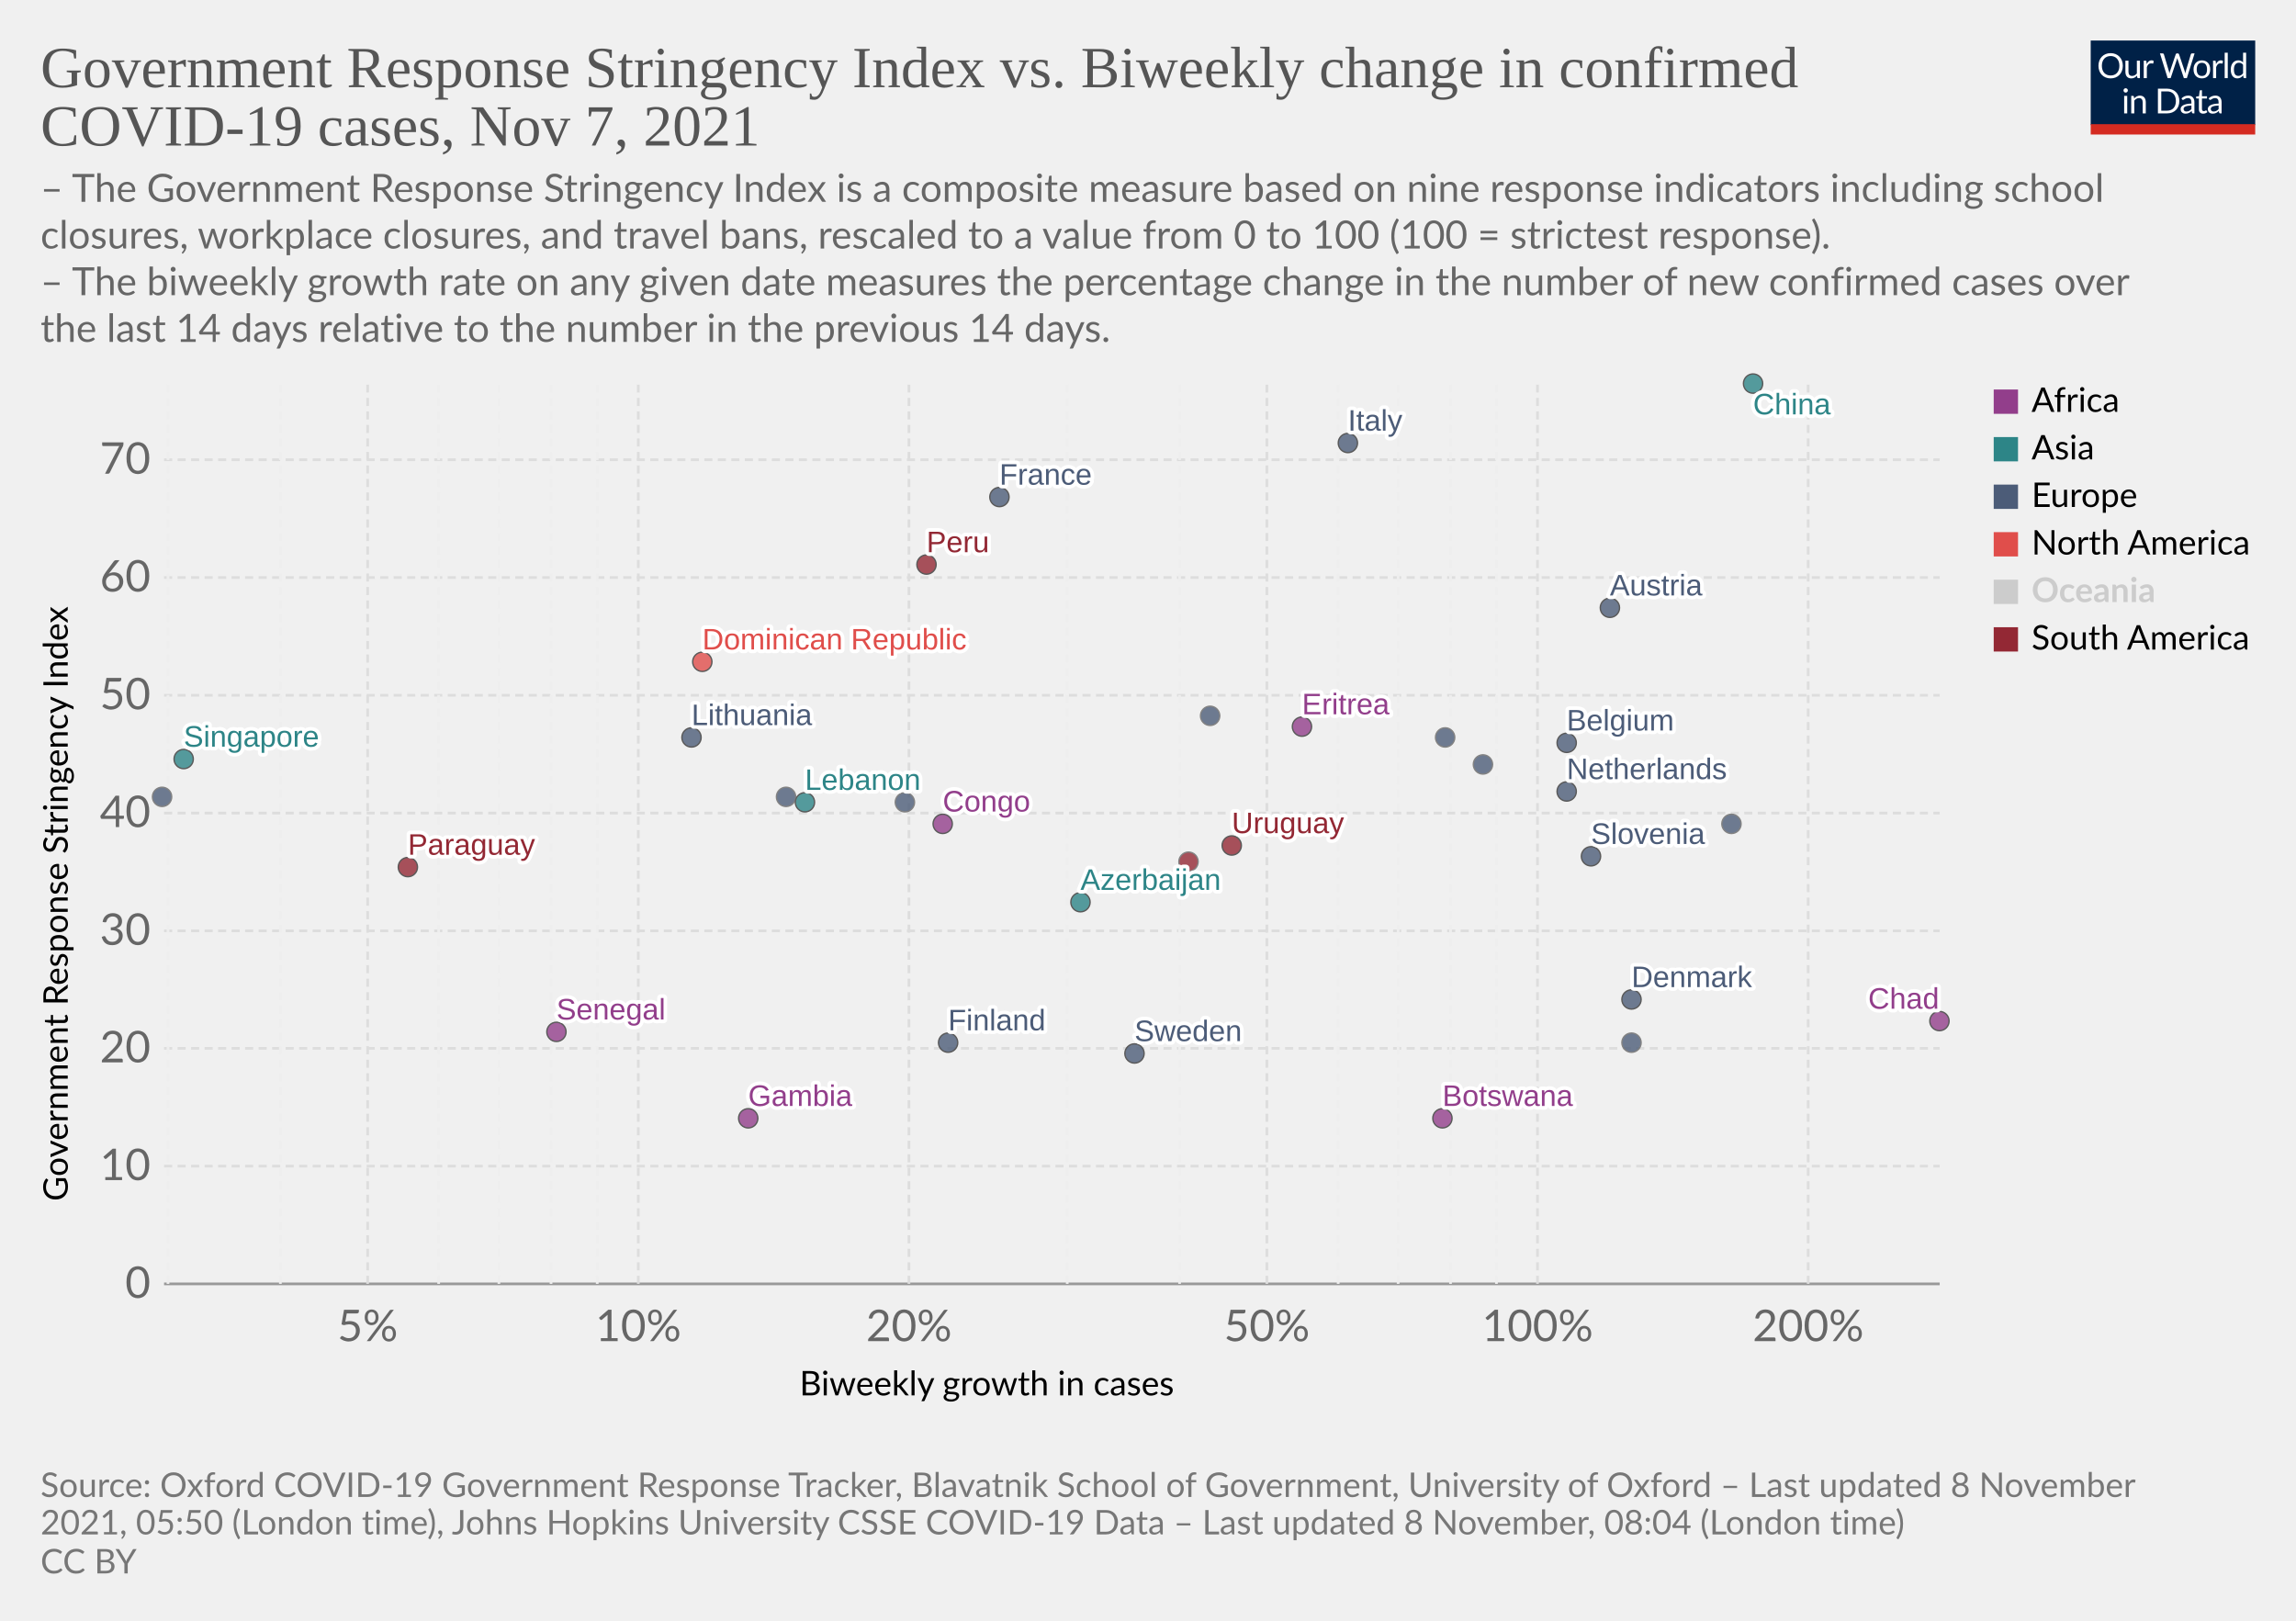
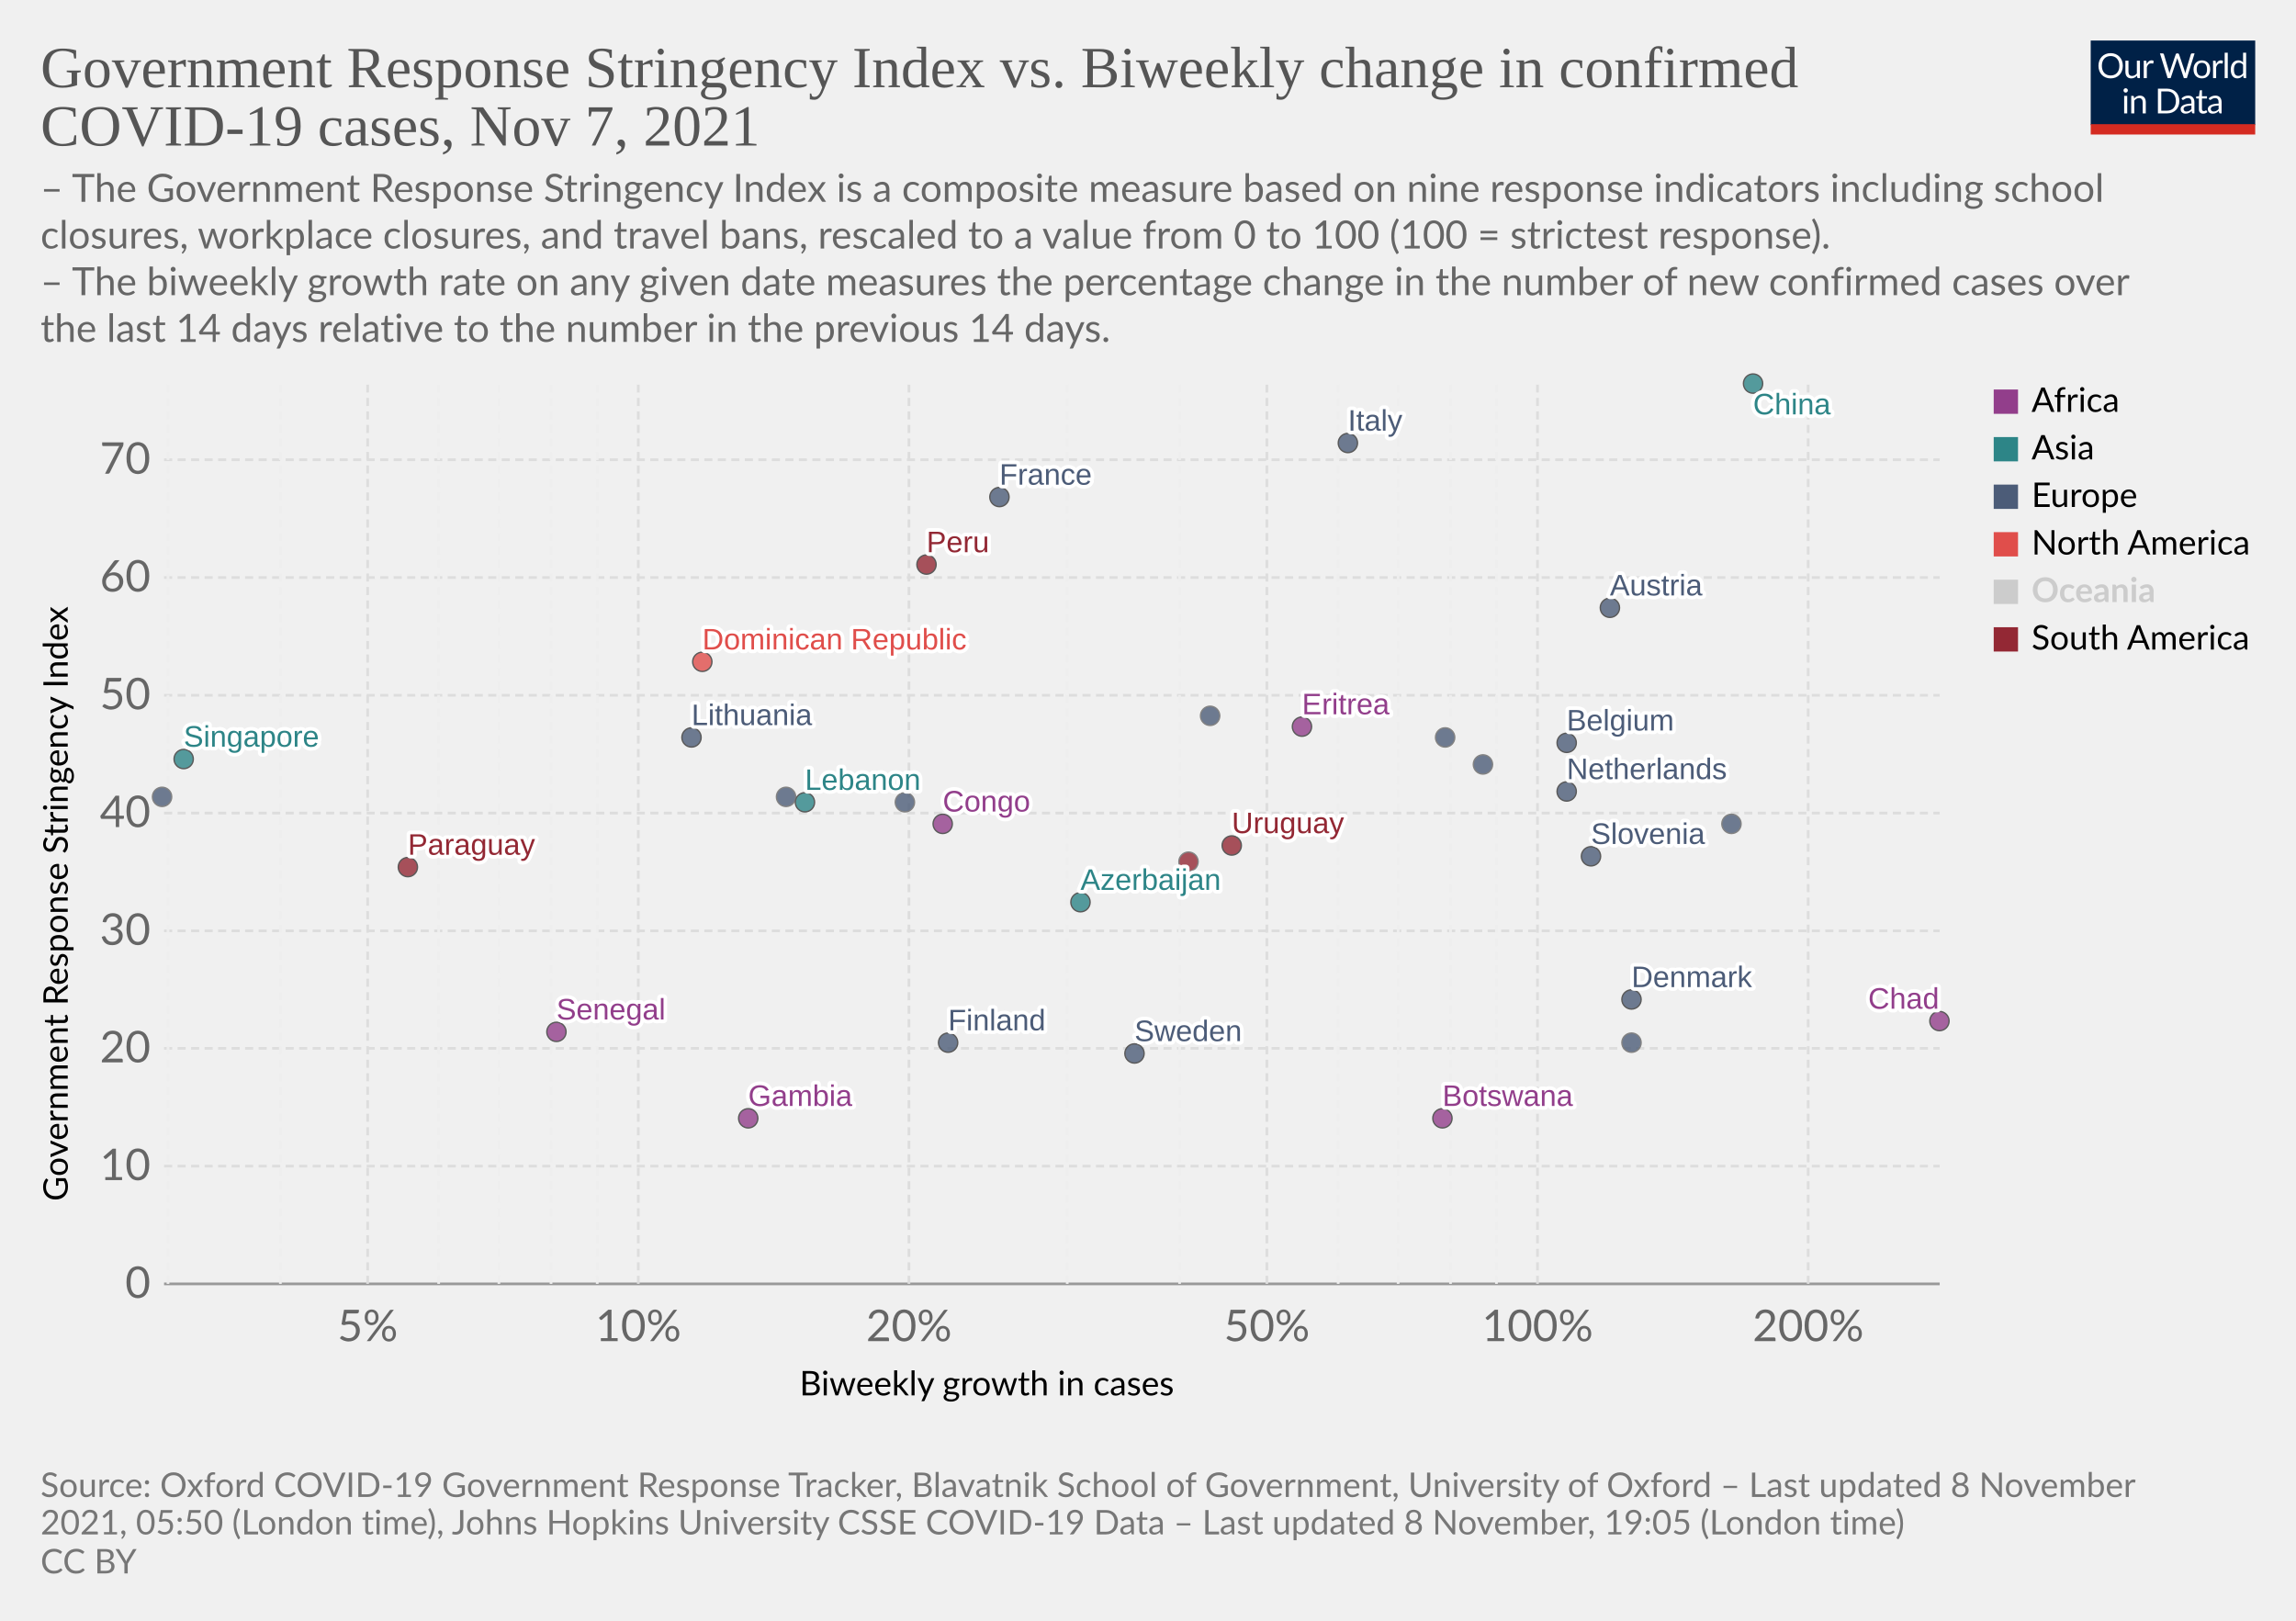
<svg xmlns="http://www.w3.org/2000/svg" version="1.1" style="background-color:#fff;-webkit-font-smoothing:antialiased" width="850" height="600" viewBox="0 0 850 600" font-family="Lato,'Helvetica Neue',Helvetica,Arial,sans-serif" font-size="18" text-rendering="geometricPrecision">
  <g class="HeaderView">
    <g transform="matrix(.29 0 0 .29 774 15)">
      <svg className="owidLog" width="210" height="120" viewBox="0 0 210 120" fill="none">
        <g clip-path="url(#clip0)">
          <path d="M0 0h210v107.89H0V0z" fill="#002147" />
          <path d="M40.98 32.25c0 2.36-.38 4.53-1.12 6.51a14.26 14.26 0 01-8.1 8.4c-1.9.78-4.02 1.17-6.34 1.17a16.6 16.6 0 01-6.33-1.17 14.31 14.31 0 01-8.08-8.4 18.29 18.29 0 01-1.12-6.51c0-2.36.38-4.53 1.12-6.5.75-1.97 1.8-3.67 3.17-5.1a14.32 14.32 0 014.9-3.34c1.92-.8 4.03-1.19 6.34-1.19 2.32 0 4.43.4 6.34 1.19 1.92.8 3.56 1.9 4.93 3.34a14.87 14.87 0 013.17 5.1 18.1 18.1 0 011.12 6.5zm-4.38 0c0-1.94-.26-3.68-.8-5.22a10.91 10.91 0 00-2.24-3.89 9.68 9.68 0 00-3.52-2.46 11.95 11.95 0 00-4.62-.86c-1.68 0-3.21.28-4.6.86a9.88 9.88 0 00-3.54 2.46 10.91 10.91 0 00-2.24 3.9c-.53 1.53-.8 3.27-.8 5.2 0 1.94.27 3.68.8 5.22a11.17 11.17 0 002.24 3.9 10.01 10.01 0 003.55 2.44c1.38.56 2.9.83 4.6.83s3.24-.27 4.61-.83a9.8 9.8 0 003.52-2.44 11.17 11.17 0 002.25-3.9c.53-1.54.8-3.28.8-5.21zm26.22-6.54V48H60.5c-.56 0-.9-.27-1.05-.81l-.31-2.4a12.45 12.45 0 01-3.26 2.6c-1.2.64-2.58.96-4.13.96-1.22 0-2.3-.2-3.24-.6a6.52 6.52 0 01-2.33-1.7 7.37 7.37 0 01-1.43-2.67c-.3-1.04-.46-2.2-.46-3.45V25.7h3.91v14.22c0 1.68.38 2.99 1.15 3.91.77.93 1.96 1.39 3.54 1.39 1.16 0 2.24-.27 3.23-.82a10.42 10.42 0 002.8-2.28V25.7h3.91zm8.61 4.47a9.94 9.94 0 012.6-3.56 5.64 5.64 0 013.76-1.3c.47 0 .92.05 1.34.15.44.1.83.27 1.17.49l-.3 2.92c-.09.37-.3.55-.66.55-.2 0-.5-.04-.9-.13a6.21 6.21 0 00-3.24.18 4.23 4.23 0 00-1.47.92c-.42.4-.81.9-1.17 1.5-.33.58-.64 1.26-.92 2.02V48H67.7V25.71h2.25c.42 0 .72.08.88.25.16.16.27.44.33.83l.26 3.39zm61.16-13.7L122.75 48h-3.82l-7.99-24.05a21.95 21.95 0 01-.42-1.58 38.36 38.36 0 01-.44 1.58L102.05 48h-3.83L88.4 16.47h3.54c.38 0 .7.1.95.29.26.2.43.43.5.73l6.52 21.9.28 1.28.29 1.46.3-1.46.38-1.27 7.41-21.91c.1-.25.26-.48.51-.69.27-.22.58-.33.95-.33h1.23c.38 0 .69.1.92.29a1.77 1.77 0 01.53.73l7.4 21.9a28.4 28.4 0 01.68 2.62 29.52 29.52 0 01.52-2.61l6.54-21.91a1.31 1.31 0 01.48-.7c.27-.21.58-.32.95-.32h3.32zm9.35 8.88c1.63 0 3.1.27 4.4.82a9.43 9.43 0 015.46 5.94c.5 1.4.74 2.98.74 4.73 0 1.76-.25 3.34-.74 4.75a9.43 9.43 0 01-5.46 5.92c-1.3.52-2.77.79-4.4.79-1.64 0-3.12-.27-4.44-.8a9.42 9.42 0 01-3.35-2.3c-.92-1-1.63-2.2-2.13-3.61-.49-1.41-.73-3-.73-4.75s.24-3.33.73-4.73c.5-1.43 1.2-2.64 2.13-3.63a9.4 9.4 0 013.35-2.31c1.32-.55 2.8-.82 4.44-.82zm0 19.89c2.2 0 3.84-.73 4.93-2.2 1.08-1.48 1.63-3.54 1.63-6.18 0-2.66-.55-4.72-1.63-6.2-1.09-1.49-2.73-2.23-4.93-2.23-1.12 0-2.09.2-2.93.57a5.71 5.71 0 00-2.06 1.65 7.5 7.5 0 00-1.24 2.67c-.26 1.04-.4 2.22-.4 3.54 0 2.64.55 4.7 1.64 6.18 1.1 1.47 2.76 2.2 4.99 2.2zm17.97-15.07a9.94 9.94 0 012.6-3.56 5.64 5.64 0 013.76-1.3c.47 0 .91.05 1.34.15.44.1.83.27 1.16.49l-.28 2.92c-.09.37-.31.55-.66.55-.2 0-.5-.04-.9-.13a6.2 6.2 0 00-3.24.18 4.23 4.23 0 00-1.47.92c-.43.4-.82.9-1.17 1.5a13.1 13.1 0 00-.92 2.02V48h-3.94V25.71h2.24c.43 0 .72.08.88.25.17.16.28.44.33.83l.27 3.39zm15.04-14.59V48h-3.92V15.6h3.92zm19.55 15.43a6.22 6.22 0 00-2.38-2.05 6.7 6.7 0 00-2.86-.6c-2.07 0-3.66.75-4.77 2.23-1.12 1.48-1.68 3.6-1.68 6.33 0 1.46.13 2.7.38 3.74a7.29 7.29 0 001.1 2.56 4.35 4.35 0 001.78 1.45c.7.3 1.5.46 2.4.46 1.29 0 2.41-.3 3.36-.88a9.6 9.6 0 002.67-2.49V31.02zm3.91-15.43V48h-2.33c-.56 0-.9-.27-1.06-.81l-.35-2.71a12.13 12.13 0 01-3.25 2.77 8.28 8.28 0 01-4.23 1.06 7.31 7.31 0 01-6.14-2.9c-.73-.96-1.3-2.15-1.69-3.57a18.35 18.35 0 01.07-9.48 11.29 11.29 0 011.89-3.7 8.7 8.7 0 017.06-3.34 7.96 7.96 0 016.12 2.62V15.59h3.91zM46.61 70.71V93H42.7V70.71h3.91zm.84-7c0 .39-.08.75-.24 1.09a2.81 2.81 0 01-1.52 1.47 2.67 2.67 0 01-2.16 0 2.9 2.9 0 01-1.45-1.47 2.67 2.67 0 010-2.16c.15-.35.35-.65.6-.9.25-.27.53-.47.85-.62a2.67 2.67 0 012.16 0c.35.15.65.35.9.62.27.25.47.55.62.9.16.34.24.7.24 1.08zm7.97 10.24c.49-.54 1-1.04 1.54-1.48a9.85 9.85 0 013.66-1.84 8.96 8.96 0 015.43.35c.94.4 1.72.97 2.33 1.71a7.36 7.36 0 011.43 2.67c.32 1.04.49 2.19.49 3.45V93h-3.94V78.81c0-1.69-.4-3-1.17-3.92-.76-.93-1.93-1.4-3.5-1.4a6.6 6.6 0 00-3.25.83c-1 .56-1.92 1.31-2.77 2.27V93h-3.94V70.71h2.35c.56 0 .9.28 1.04.82l.3 2.42zm57.7 3.3c0 2.36-.37 4.5-1.11 6.44a14.3 14.3 0 01-3.17 4.98 14.1 14.1 0 01-4.93 3.2c-1.9.76-4.02 1.13-6.33 1.13H85.8V61.47h11.77c2.31 0 4.42.39 6.33 1.15a13.8 13.8 0 018.1 8.18 17.75 17.75 0 011.12 6.45zm-4.37 0c0-1.94-.26-3.67-.8-5.2a10.94 10.94 0 00-2.23-3.87 9.57 9.57 0 00-3.53-2.42 12.23 12.23 0 00-4.61-.83h-7.5v24.62h7.5c1.7 0 3.24-.28 4.61-.84a9.7 9.7 0 003.53-2.4 10.94 10.94 0 002.24-3.87c.53-1.53.8-3.26.8-5.2zm19.8 5.72c-1.8.06-3.34.2-4.62.44-1.26.22-2.3.51-3.1.88-.8.36-1.37.8-1.74 1.3-.35.5-.53 1.05-.53 1.67 0 .58.1 1.1.3 1.52a3 3 0 00.76 1.05c.34.27.73.46 1.17.6a6.13 6.13 0 001.45.17 7.28 7.28 0 003.5-.81 11.95 11.95 0 002.82-2.2v-4.62zm-12.65-9.11a12.73 12.73 0 013.98-2.66c1.43-.59 3-.88 4.73-.88 1.25 0 2.36.2 3.33.61a6.81 6.81 0 013.94 4.38c.33 1.04.5 2.19.5 3.43V93h-1.74a1.8 1.8 0 01-.88-.18c-.2-.13-.36-.38-.48-.74l-.44-2.12-1.72 1.46a9.48 9.48 0 01-3.74 1.7c-.69.15-1.46.23-2.3.23-.87 0-1.69-.12-2.45-.35a5.34 5.34 0 01-3.34-2.93 6.64 6.64 0 01-.49-2.64c0-.88.25-1.72.73-2.53a6.33 6.33 0 012.35-2.17c1.09-.63 2.5-1.15 4.25-1.54 1.75-.41 3.89-.65 6.42-.7v-1.75c0-1.73-.37-3.03-1.12-3.91-.75-.9-1.84-1.34-3.28-1.34-.97 0-1.78.12-2.44.37-.64.23-1.2.5-1.7.81l-1.23.82c-.33.23-.67.35-1 .35-.27 0-.5-.07-.69-.2a2.1 2.1 0 01-.48-.53l-.7-1.25zm27.67 19.5c-1.76 0-3.12-.5-4.07-1.48-.94-.98-1.41-2.4-1.41-4.25V74h-2.68a.9.9 0 01-.6-.2c-.16-.14-.24-.36-.24-.66v-1.56l3.65-.46.9-6.89a.9.9 0 01.29-.52.88.88 0 01.62-.22H142v7.67h6.44V74H142v13.38c0 .94.22 1.63.68 2.09.45.45 1.04.68 1.76.68a3.21 3.21 0 001.85-.53l.55-.35c.16-.12.3-.18.41-.18.2 0 .4.13.55.38l1.15 1.87a7.45 7.45 0 01-2.44 1.5 8.53 8.53 0 01-2.95.52zm19.68-10.4c-1.8.07-3.34.21-4.62.45-1.26.22-2.3.51-3.1.88-.8.36-1.37.8-1.74 1.3-.35.5-.53 1.05-.53 1.67 0 .58.1 1.1.3 1.52a2.9 2.9 0 00.76 1.05c.34.27.73.46 1.17.6a6.13 6.13 0 001.45.17 7.3 7.3 0 003.5-.81 12.04 12.04 0 002.82-2.2v-4.62zm-12.65-9.1a12.72 12.72 0 013.99-2.66c1.42-.59 3-.88 4.72-.88 1.25 0 2.36.2 3.33.61a6.81 6.81 0 013.94 4.38c.33 1.04.5 2.19.5 3.43V93h-1.74a1.8 1.8 0 01-.88-.18c-.2-.13-.36-.38-.48-.74l-.44-2.12-1.72 1.46a9.48 9.48 0 01-3.74 1.7c-.69.15-1.46.23-2.3.23-.87 0-1.69-.12-2.45-.35a5.33 5.33 0 01-3.34-2.93 6.62 6.62 0 01-.49-2.64c0-.88.25-1.72.73-2.53a6.33 6.33 0 012.35-2.17c1.09-.63 2.5-1.15 4.25-1.54a31.2 31.2 0 016.42-.7v-1.75c0-1.73-.37-3.03-1.12-3.91-.75-.9-1.84-1.34-3.28-1.34-.97 0-1.78.12-2.44.37-.64.23-1.2.5-1.7.81l-1.22.82c-.34.23-.68.35-1.02.35-.26 0-.49-.07-.68-.2a1.88 1.88 0 01-.48-.53l-.7-1.25zM40.98 32.25c0 2.36-.38 4.53-1.12 6.51a14.26 14.26 0 01-8.1 8.4c-1.9.78-4.02 1.17-6.34 1.17a16.6 16.6 0 01-6.33-1.17 14.31 14.31 0 01-8.08-8.4 18.29 18.29 0 01-1.12-6.51c0-2.36.38-4.53 1.12-6.5.75-1.97 1.8-3.67 3.17-5.1a14.32 14.32 0 014.9-3.34c1.92-.8 4.03-1.19 6.34-1.19 2.32 0 4.43.4 6.34 1.19 1.92.8 3.56 1.9 4.93 3.34a14.87 14.87 0 013.17 5.1 18.1 18.1 0 011.12 6.5zm-4.38 0c0-1.94-.26-3.68-.8-5.22a10.91 10.91 0 00-2.24-3.89 9.68 9.68 0 00-3.52-2.46 11.95 11.95 0 00-4.62-.86c-1.68 0-3.21.28-4.6.86a9.88 9.88 0 00-3.54 2.46 10.91 10.91 0 00-2.24 3.9c-.53 1.53-.8 3.27-.8 5.2 0 1.94.27 3.68.8 5.22a11.17 11.17 0 002.24 3.9 10.01 10.01 0 003.55 2.44c1.38.56 2.9.83 4.6.83s3.24-.27 4.61-.83a9.8 9.8 0 003.52-2.44 11.17 11.17 0 002.25-3.9c.53-1.54.8-3.28.8-5.21zm26.22-6.54V48H60.5c-.56 0-.9-.27-1.05-.81l-.31-2.4a12.45 12.45 0 01-3.26 2.6c-1.2.64-2.58.96-4.13.96-1.22 0-2.3-.2-3.24-.6a6.52 6.52 0 01-2.33-1.7 7.37 7.37 0 01-1.43-2.67c-.3-1.04-.46-2.2-.46-3.45V25.7h3.91v14.22c0 1.68.38 2.99 1.15 3.91.77.93 1.96 1.39 3.54 1.39 1.16 0 2.24-.27 3.23-.82a10.42 10.42 0 002.8-2.28V25.7h3.91zm8.61 4.47a9.94 9.94 0 012.6-3.56 5.64 5.64 0 013.76-1.3c.47 0 .92.05 1.34.15.44.1.83.27 1.17.49l-.3 2.92c-.09.37-.3.55-.66.55-.2 0-.5-.04-.9-.13a6.21 6.21 0 00-3.24.18 4.23 4.23 0 00-1.47.92c-.42.4-.81.9-1.17 1.5-.33.58-.64 1.26-.92 2.02V48H67.7V25.71h2.25c.42 0 .72.08.88.25.16.16.27.44.33.83l.26 3.39zm61.16-13.7L122.75 48h-3.82l-7.99-24.05a21.95 21.95 0 01-.42-1.58 38.36 38.36 0 01-.44 1.58L102.05 48h-3.83L88.4 16.47h3.54c.38 0 .7.1.95.29.26.2.43.43.5.73l6.52 21.9.28 1.28.29 1.46.3-1.46.38-1.27 7.41-21.91c.1-.25.26-.48.51-.69.27-.22.58-.33.95-.33h1.23c.38 0 .69.1.92.29a1.77 1.77 0 01.53.73l7.4 21.9a28.4 28.4 0 01.68 2.62 29.52 29.52 0 01.52-2.61l6.54-21.91a1.31 1.31 0 01.48-.7c.27-.21.58-.32.95-.32h3.32zm9.35 8.88c1.63 0 3.1.27 4.4.82a9.43 9.43 0 015.46 5.94c.5 1.4.74 2.98.74 4.73 0 1.76-.25 3.34-.74 4.75a9.43 9.43 0 01-5.46 5.92c-1.3.52-2.77.79-4.4.79-1.64 0-3.12-.27-4.44-.8a9.42 9.42 0 01-3.35-2.3c-.92-1-1.63-2.2-2.13-3.61-.49-1.41-.73-3-.73-4.75s.24-3.33.73-4.73c.5-1.43 1.2-2.64 2.13-3.63a9.4 9.4 0 013.35-2.31c1.32-.55 2.8-.82 4.44-.82zm0 19.89c2.2 0 3.84-.73 4.93-2.2 1.08-1.48 1.63-3.54 1.63-6.18 0-2.66-.55-4.72-1.63-6.2-1.09-1.49-2.73-2.23-4.93-2.23-1.12 0-2.09.2-2.93.57a5.71 5.71 0 00-2.06 1.65 7.5 7.5 0 00-1.24 2.67c-.26 1.04-.4 2.22-.4 3.54 0 2.64.55 4.7 1.64 6.18 1.1 1.47 2.76 2.2 4.99 2.2zm17.97-15.07a9.94 9.94 0 012.6-3.56 5.64 5.64 0 013.76-1.3c.47 0 .91.05 1.34.15.44.1.83.27 1.16.49l-.28 2.92c-.09.37-.31.55-.66.55-.2 0-.5-.04-.9-.13a6.2 6.2 0 00-3.24.18 4.23 4.23 0 00-1.47.92c-.43.4-.82.9-1.17 1.5a13.1 13.1 0 00-.92 2.02V48h-3.94V25.71h2.24c.43 0 .72.08.88.25.17.16.28.44.33.83l.27 3.39zm15.04-14.59V48h-3.92V15.6h3.92zm19.55 15.43a6.22 6.22 0 00-2.38-2.05 6.7 6.7 0 00-2.86-.6c-2.07 0-3.66.75-4.77 2.23-1.12 1.48-1.68 3.6-1.68 6.33 0 1.46.13 2.7.38 3.74a7.29 7.29 0 001.1 2.56 4.35 4.35 0 001.78 1.45c.7.3 1.5.46 2.4.46 1.29 0 2.41-.3 3.36-.88a9.6 9.6 0 002.67-2.49V31.02zm3.91-15.43V48h-2.33c-.56 0-.9-.27-1.06-.81l-.35-2.71a12.13 12.13 0 01-3.25 2.77 8.28 8.28 0 01-4.23 1.06 7.31 7.31 0 01-6.14-2.9c-.73-.96-1.3-2.15-1.69-3.57a18.35 18.35 0 01.07-9.48 11.29 11.29 0 011.89-3.7 8.7 8.7 0 017.06-3.34 7.96 7.96 0 016.12 2.62V15.59h3.91zM46.61 70.71V93H42.7V70.71h3.91zm.84-7c0 .39-.08.75-.24 1.09a2.81 2.81 0 01-1.52 1.47 2.67 2.67 0 01-2.16 0 2.9 2.9 0 01-1.45-1.47 2.67 2.67 0 010-2.16c.15-.35.35-.65.6-.9.25-.27.53-.47.85-.62a2.67 2.67 0 012.16 0c.35.15.65.35.9.62.27.25.47.55.62.9.16.34.24.7.24 1.08zm7.97 10.24c.49-.54 1-1.04 1.54-1.48a9.85 9.85 0 013.66-1.84 8.96 8.96 0 015.43.35c.94.4 1.72.97 2.33 1.71a7.36 7.36 0 011.43 2.67c.32 1.04.49 2.19.49 3.45V93h-3.94V78.81c0-1.69-.4-3-1.17-3.92-.76-.93-1.93-1.4-3.5-1.4a6.6 6.6 0 00-3.25.83c-1 .56-1.92 1.31-2.77 2.27V93h-3.94V70.71h2.35c.56 0 .9.28 1.04.82l.3 2.42zm57.7 3.3c0 2.36-.37 4.5-1.11 6.44a14.3 14.3 0 01-3.17 4.98 14.1 14.1 0 01-4.93 3.2c-1.9.76-4.02 1.13-6.33 1.13H85.8V61.47h11.77c2.31 0 4.42.39 6.33 1.15a13.8 13.8 0 018.1 8.18 17.75 17.75 0 011.12 6.45zm-4.37 0c0-1.94-.26-3.67-.8-5.2a10.94 10.94 0 00-2.23-3.87 9.57 9.57 0 00-3.53-2.42 12.23 12.23 0 00-4.61-.83h-7.5v24.62h7.5c1.7 0 3.24-.28 4.61-.84a9.7 9.7 0 003.53-2.4 10.94 10.94 0 002.24-3.87c.53-1.53.8-3.26.8-5.2zm19.8 5.72c-1.8.06-3.34.2-4.62.44-1.26.22-2.3.51-3.1.88-.8.36-1.37.8-1.74 1.3-.35.5-.53 1.05-.53 1.67 0 .58.1 1.1.3 1.52a3 3 0 00.76 1.05c.34.27.73.46 1.17.6a6.13 6.13 0 001.45.17 7.28 7.28 0 003.5-.81 11.95 11.95 0 002.82-2.2v-4.62zm-12.65-9.11a12.73 12.73 0 013.98-2.66c1.43-.59 3-.88 4.73-.88 1.25 0 2.36.2 3.33.61a6.81 6.81 0 013.94 4.38c.33 1.04.5 2.19.5 3.43V93h-1.74a1.8 1.8 0 01-.88-.18c-.2-.13-.36-.38-.48-.74l-.44-2.12-1.72 1.46a9.48 9.48 0 01-3.74 1.7c-.69.15-1.46.23-2.3.23-.87 0-1.69-.12-2.45-.35a5.34 5.34 0 01-3.34-2.93 6.64 6.64 0 01-.49-2.64c0-.88.25-1.72.73-2.53a6.33 6.33 0 012.35-2.17c1.09-.63 2.5-1.15 4.25-1.54 1.75-.41 3.89-.65 6.42-.7v-1.75c0-1.73-.37-3.03-1.12-3.91-.75-.9-1.84-1.34-3.28-1.34-.97 0-1.78.12-2.44.37-.64.23-1.2.5-1.7.81l-1.23.82c-.33.23-.67.35-1 .35-.27 0-.5-.07-.69-.2a2.1 2.1 0 01-.48-.53l-.7-1.25zm27.67 19.5c-1.76 0-3.12-.5-4.07-1.48-.94-.98-1.41-2.4-1.41-4.25V74h-2.68a.9.9 0 01-.6-.2c-.16-.14-.24-.36-.24-.66v-1.56l3.65-.46.9-6.89a.9.9 0 01.29-.52.88.88 0 01.62-.22H142v7.67h6.44V74H142v13.38c0 .94.22 1.63.68 2.09.45.45 1.04.68 1.76.68a3.21 3.21 0 001.85-.53l.55-.35c.16-.12.3-.18.41-.18.2 0 .4.13.55.38l1.15 1.87a7.45 7.45 0 01-2.44 1.5 8.53 8.53 0 01-2.95.52zm19.68-10.4c-1.8.07-3.34.21-4.62.45-1.26.22-2.3.51-3.1.88-.8.36-1.37.8-1.74 1.3-.35.5-.53 1.05-.53 1.67 0 .58.1 1.1.3 1.52a2.9 2.9 0 00.76 1.05c.34.27.73.46 1.17.6a6.13 6.13 0 001.45.17 7.3 7.3 0 003.5-.81 12.04 12.04 0 002.82-2.2v-4.62zm-12.65-9.1a12.72 12.72 0 013.99-2.66c1.42-.59 3-.88 4.72-.88 1.25 0 2.36.2 3.33.61a6.81 6.81 0 013.94 4.38c.33 1.04.5 2.19.5 3.43V93h-1.74a1.8 1.8 0 01-.88-.18c-.2-.13-.36-.38-.48-.74l-.44-2.12-1.72 1.46a9.48 9.48 0 01-3.74 1.7c-.69.15-1.46.23-2.3.23-.87 0-1.69-.12-2.45-.35a5.33 5.33 0 01-3.34-2.93 6.62 6.62 0 01-.49-2.64c0-.88.25-1.72.73-2.53a6.33 6.33 0 012.35-2.17c1.09-.63 2.5-1.15 4.25-1.54a31.2 31.2 0 016.42-.7v-1.75c0-1.73-.37-3.03-1.12-3.91-.75-.9-1.84-1.34-3.28-1.34-.97 0-1.78.12-2.44.37-.64.23-1.2.5-1.7.81l-1.22.82c-.34.23-.68.35-1.02.35-.26 0-.49-.07-.68-.2a1.88 1.88 0 01-.48-.53l-.7-1.25zM40.98 32.25c0 2.36-.38 4.53-1.12 6.51a14.26 14.26 0 01-8.1 8.4c-1.9.78-4.02 1.17-6.34 1.17a16.6 16.6 0 01-6.33-1.17 14.31 14.31 0 01-8.08-8.4 18.29 18.29 0 01-1.12-6.51c0-2.36.38-4.53 1.12-6.5.75-1.97 1.8-3.67 3.17-5.1a14.32 14.32 0 014.9-3.34c1.92-.8 4.03-1.19 6.34-1.19 2.32 0 4.43.4 6.34 1.19 1.92.8 3.56 1.9 4.93 3.34a14.87 14.87 0 013.17 5.1 18.1 18.1 0 011.12 6.5zm-4.38 0c0-1.94-.26-3.68-.8-5.22a10.91 10.91 0 00-2.24-3.89 9.68 9.68 0 00-3.52-2.46 11.95 11.95 0 00-4.62-.86c-1.68 0-3.21.28-4.6.86a9.88 9.88 0 00-3.54 2.46 10.91 10.91 0 00-2.24 3.9c-.53 1.53-.8 3.27-.8 5.2 0 1.94.27 3.68.8 5.22a11.17 11.17 0 002.24 3.9 10.01 10.01 0 003.55 2.44c1.38.56 2.9.83 4.6.83s3.24-.27 4.61-.83a9.8 9.8 0 003.52-2.44 11.17 11.17 0 002.25-3.9c.53-1.54.8-3.28.8-5.21zm26.22-6.54V48H60.5c-.56 0-.9-.27-1.05-.81l-.31-2.4a12.45 12.45 0 01-3.26 2.6c-1.2.64-2.58.96-4.13.96-1.22 0-2.3-.2-3.24-.6a6.52 6.52 0 01-2.33-1.7 7.37 7.37 0 01-1.43-2.67c-.3-1.04-.46-2.2-.46-3.45V25.7h3.91v14.22c0 1.68.38 2.99 1.15 3.91.77.93 1.96 1.39 3.54 1.39 1.16 0 2.24-.27 3.23-.82a10.42 10.42 0 002.8-2.28V25.7h3.91zm8.61 4.47a9.94 9.94 0 012.6-3.56 5.64 5.64 0 013.76-1.3c.47 0 .92.05 1.34.15.44.1.83.27 1.17.49l-.3 2.92c-.09.37-.3.55-.66.55-.2 0-.5-.04-.9-.13a6.21 6.21 0 00-3.24.18 4.23 4.23 0 00-1.47.92c-.42.4-.81.9-1.17 1.5-.33.58-.64 1.26-.92 2.02V48H67.7V25.71h2.25c.42 0 .72.08.88.25.16.16.27.44.33.83l.26 3.39zm61.16-13.7L122.75 48h-3.82l-7.99-24.05a21.95 21.95 0 01-.42-1.58 38.36 38.36 0 01-.44 1.58L102.05 48h-3.83L88.4 16.47h3.54c.38 0 .7.1.95.29.26.2.43.43.5.73l6.52 21.9.28 1.28.29 1.46.3-1.46.38-1.27 7.41-21.91c.1-.25.26-.48.51-.69.27-.22.58-.33.95-.33h1.23c.38 0 .69.1.92.29a1.77 1.77 0 01.53.73l7.4 21.9a28.4 28.4 0 01.68 2.62 29.52 29.52 0 01.52-2.61l6.54-21.91a1.31 1.31 0 01.48-.7c.27-.21.58-.32.95-.32h3.32zm9.35 8.88c1.63 0 3.1.27 4.4.82a9.43 9.43 0 015.46 5.94c.5 1.4.74 2.98.74 4.73 0 1.76-.25 3.34-.74 4.75a9.43 9.43 0 01-5.46 5.92c-1.3.52-2.77.79-4.4.79-1.64 0-3.12-.27-4.44-.8a9.42 9.42 0 01-3.35-2.3c-.92-1-1.63-2.2-2.13-3.61-.49-1.41-.73-3-.73-4.75s.24-3.33.73-4.73c.5-1.43 1.2-2.64 2.13-3.63a9.4 9.4 0 013.35-2.31c1.32-.55 2.8-.82 4.44-.82zm0 19.89c2.2 0 3.84-.73 4.93-2.2 1.08-1.48 1.63-3.54 1.63-6.18 0-2.66-.55-4.72-1.63-6.2-1.09-1.49-2.73-2.23-4.93-2.23-1.12 0-2.09.2-2.93.57a5.71 5.71 0 00-2.06 1.65 7.5 7.5 0 00-1.24 2.67c-.26 1.04-.4 2.22-.4 3.54 0 2.64.55 4.7 1.64 6.18 1.1 1.47 2.76 2.2 4.99 2.2zm17.97-15.07a9.94 9.94 0 012.6-3.56 5.64 5.64 0 013.76-1.3c.47 0 .91.05 1.34.15.44.1.83.27 1.16.49l-.28 2.92c-.09.37-.31.55-.66.55-.2 0-.5-.04-.9-.13a6.2 6.2 0 00-3.24.18 4.23 4.23 0 00-1.47.92c-.43.4-.82.9-1.17 1.5a13.1 13.1 0 00-.92 2.02V48h-3.94V25.71h2.24c.43 0 .72.08.88.25.17.16.28.44.33.83l.27 3.39zm15.04-14.59V48h-3.92V15.6h3.92zm19.55 15.43a6.22 6.22 0 00-2.38-2.05 6.7 6.7 0 00-2.86-.6c-2.07 0-3.66.75-4.77 2.23-1.12 1.48-1.68 3.6-1.68 6.33 0 1.46.13 2.7.38 3.74a7.29 7.29 0 001.1 2.56 4.35 4.35 0 001.78 1.45c.7.3 1.5.46 2.4.46 1.29 0 2.41-.3 3.36-.88a9.6 9.6 0 002.67-2.49V31.02zm3.91-15.43V48h-2.33c-.56 0-.9-.27-1.06-.81l-.35-2.71a12.13 12.13 0 01-3.25 2.77 8.28 8.28 0 01-4.23 1.06 7.31 7.31 0 01-6.14-2.9c-.73-.96-1.3-2.15-1.69-3.57a18.35 18.35 0 01.07-9.48 11.29 11.29 0 011.89-3.7 8.7 8.7 0 017.06-3.34 7.96 7.96 0 016.12 2.62V15.59h3.91zM46.61 70.71V93H42.7V70.71h3.91zm.84-7c0 .39-.08.75-.24 1.09a2.81 2.81 0 01-1.52 1.47 2.67 2.67 0 01-2.16 0 2.9 2.9 0 01-1.45-1.47 2.67 2.67 0 010-2.16c.15-.35.35-.65.6-.9.25-.27.53-.47.85-.62a2.67 2.67 0 012.16 0c.35.15.65.35.9.62.27.25.47.55.62.9.16.34.24.7.24 1.08zm7.97 10.24c.49-.54 1-1.04 1.54-1.48a9.85 9.85 0 013.66-1.84 8.96 8.96 0 015.43.35c.94.4 1.72.97 2.33 1.71a7.36 7.36 0 011.43 2.67c.32 1.04.49 2.19.49 3.45V93h-3.94V78.81c0-1.69-.4-3-1.17-3.92-.76-.93-1.93-1.4-3.5-1.4a6.6 6.6 0 00-3.25.83c-1 .56-1.92 1.31-2.77 2.27V93h-3.94V70.71h2.35c.56 0 .9.28 1.04.82l.3 2.42zm57.7 3.3c0 2.36-.37 4.5-1.11 6.44a14.3 14.3 0 01-3.17 4.98 14.1 14.1 0 01-4.93 3.2c-1.9.76-4.02 1.13-6.33 1.13H85.8V61.47h11.77c2.31 0 4.42.39 6.33 1.15a13.8 13.8 0 018.1 8.18 17.75 17.75 0 011.12 6.45zm-4.37 0c0-1.94-.26-3.67-.8-5.2a10.94 10.94 0 00-2.23-3.87 9.57 9.57 0 00-3.53-2.42 12.23 12.23 0 00-4.61-.83h-7.5v24.62h7.5c1.7 0 3.24-.28 4.61-.84a9.7 9.7 0 003.53-2.4 10.94 10.94 0 002.24-3.87c.53-1.53.8-3.26.8-5.2zm19.8 5.72c-1.8.06-3.34.2-4.62.44-1.26.22-2.3.51-3.1.88-.8.36-1.37.8-1.74 1.3-.35.5-.53 1.05-.53 1.67 0 .58.1 1.1.3 1.52a3 3 0 00.76 1.05c.34.27.73.46 1.17.6a6.13 6.13 0 001.45.17 7.28 7.28 0 003.5-.81 11.95 11.95 0 002.82-2.2v-4.62zm-12.65-9.11a12.73 12.73 0 013.98-2.66c1.43-.59 3-.88 4.73-.88 1.25 0 2.36.2 3.33.61a6.81 6.81 0 013.94 4.38c.33 1.04.5 2.19.5 3.43V93h-1.74a1.8 1.8 0 01-.88-.18c-.2-.13-.36-.38-.48-.74l-.44-2.12-1.72 1.46a9.48 9.48 0 01-3.74 1.7c-.69.15-1.46.23-2.3.23-.87 0-1.69-.12-2.45-.35a5.34 5.34 0 01-3.34-2.93 6.64 6.64 0 01-.49-2.64c0-.88.25-1.72.73-2.53a6.33 6.33 0 012.35-2.17c1.09-.63 2.5-1.15 4.25-1.54 1.75-.41 3.89-.65 6.42-.7v-1.75c0-1.73-.37-3.03-1.12-3.91-.75-.9-1.84-1.34-3.28-1.34-.97 0-1.78.12-2.44.37-.64.23-1.2.5-1.7.81l-1.23.82c-.33.23-.67.35-1 .35-.27 0-.5-.07-.69-.2a2.1 2.1 0 01-.48-.53l-.7-1.25zm27.67 19.5c-1.76 0-3.12-.5-4.07-1.48-.94-.98-1.41-2.4-1.41-4.25V74h-2.68a.9.9 0 01-.6-.2c-.16-.14-.24-.36-.24-.66v-1.56l3.65-.46.9-6.89a.9.9 0 01.29-.52.88.88 0 01.62-.22H142v7.67h6.44V74H142v13.38c0 .94.22 1.63.68 2.09.45.45 1.04.68 1.76.68a3.21 3.21 0 001.85-.53l.55-.35c.16-.12.3-.18.41-.18.2 0 .4.13.55.38l1.15 1.87a7.45 7.45 0 01-2.44 1.5 8.53 8.53 0 01-2.95.52zm19.68-10.4c-1.8.07-3.34.21-4.62.45-1.26.22-2.3.51-3.1.88-.8.36-1.37.8-1.74 1.3-.35.5-.53 1.05-.53 1.67 0 .58.1 1.1.3 1.52a2.9 2.9 0 00.76 1.05c.34.27.73.46 1.17.6a6.13 6.13 0 001.45.17 7.3 7.3 0 003.5-.81 12.04 12.04 0 002.82-2.2v-4.62zm-12.65-9.1a12.72 12.72 0 013.99-2.66c1.42-.59 3-.88 4.72-.88 1.25 0 2.36.2 3.33.61a6.81 6.81 0 013.94 4.38c.33 1.04.5 2.19.5 3.43V93h-1.74a1.8 1.8 0 01-.88-.18c-.2-.13-.36-.38-.48-.74l-.44-2.12-1.72 1.46a9.48 9.48 0 01-3.74 1.7c-.69.15-1.46.23-2.3.23-.87 0-1.69-.12-2.45-.35a5.33 5.33 0 01-3.34-2.93 6.62 6.62 0 01-.49-2.64c0-.88.25-1.72.73-2.53a6.33 6.33 0 012.35-2.17c1.09-.63 2.5-1.15 4.25-1.54a31.2 31.2 0 016.42-.7v-1.75c0-1.73-.37-3.03-1.12-3.91-.75-.9-1.84-1.34-3.28-1.34-.97 0-1.78.12-2.44.37-.64.23-1.2.5-1.7.81l-1.22.82c-.34.23-.68.35-1.02.35-.26 0-.49-.07-.68-.2a1.88 1.88 0 01-.48-.53l-.7-1.25z" fill="#fff" />
          <path fill="#D42B21" d="M0 106.79h210V120H0z" />
        </g>
        <defs>
          <clipPath id="clip0">
            <path fill="#fff" d="M0 0h210v120H0z" />
          </clipPath>
        </defs>
      </svg>
    </g>
    <a href="https://ourworldindata.org/grapher/government-response-stringency-index-vs-biweekly-change-in-confirmed-covid-19-cases" target="_blank" rel="noopener" font-family="&quot;Playfair Display&quot;,Georgia,&quot;Times New Roman&quot;,serif">
      <text font-size="21.6" x="15" y="32.3" fill="#555">
        <tspan x="15" y="32.28">Government Response Stringency Index vs. Biweekly change in confirmed</tspan>
        <tspan x="15" y="53.88">COVID-19 cases, Nov 7, 2021</tspan>
      </text>
    </a>
    <text font-size="14.4" x="15" y="74.7" fill="#666">
      <tspan x="15" y="74.72">– The Government Response Stringency Index is a composite measure based on nine response indicators including school</tspan>
      <tspan x="15" y="92">closures, workplace closures, and travel bans, rescaled to a value from 0 to 100 (100 = strictest response).</tspan>
      <tspan x="15" y="109.28"> – The biweekly growth rate on any given date measures the percentage change in the number of new confirmed cases over</tspan>
      <tspan x="15" y="126.56">the last 14 days relative to the number in the previous 14 days.</tspan>
    </text>
  </g>
  <g class="ScatterPlot">
    <g class="DualAxisView">
      <g class="HorizontalAxis">
        <text font-size="12.6" x="296" y="516.6">
          <tspan x="295.99" y="516.58">Biweekly growth in cases</tspan>
        </text>
        <text x="236.3" y="496.5" fill="#666" text-anchor="middle" font-size="16.2">10%</text>
        <text x="569.2" y="496.5" fill="#666" text-anchor="middle" font-size="16.2">100%</text>
        <text x="136.1" y="496.5" fill="#666" text-anchor="middle" font-size="16.2">5%</text>
        <text x="336.5" y="496.5" fill="#666" text-anchor="middle" font-size="16.2">20%</text>
        <text x="469" y="496.5" fill="#666" text-anchor="middle" font-size="16.2">50%</text>
        <text x="669.4" y="496.5" fill="#666" text-anchor="middle" font-size="16.2">200%</text>
      </g>
      <g class="VerticalAxis">
        <text font-size="12.6" x="-444.7" y="25.1" transform="rotate(-90)">
          <tspan x="-444.65" y="25.08">Government Response Stringency Index</tspan>
        </text>
        <text x="55.74" y="475.3" dy=".32em" text-anchor="end" fill="#666" font-size="16.2">0</text>
        <text x="55.74" y="431.7" dy=".32em" text-anchor="end" fill="#666" font-size="16.2">10</text>
        <text x="55.74" y="388.1" dy=".32em" text-anchor="end" fill="#666" font-size="16.2">20</text>
        <text x="55.74" y="344.6" dy=".32em" text-anchor="end" fill="#666" font-size="16.2">30</text>
        <text x="55.74" y="301" dy=".32em" text-anchor="end" fill="#666" font-size="16.2">40</text>
        <text x="55.74" y="257.4" dy=".32em" text-anchor="end" fill="#666" font-size="16.2">50</text>
        <text x="55.74" y="213.8" dy=".32em" text-anchor="end" fill="#666" font-size="16.2">60</text>
        <text x="55.74" y="170.2" dy=".32em" text-anchor="end" fill="#666" font-size="16.2">70</text>
      </g>
      <g class="AxisGridLines horizontalLines">
        <path stroke="#999" d="M60.74 475.3h657.35" />
        <path stroke="#ddd" stroke-dasharray="3,2" d="M60.74 431.7h657.35M60.74 388.1h657.35M60.74 344.6h657.35M60.74 301h657.35M60.74 257.4h657.35M60.74 213.8h657.35M60.74 170.2h657.35" />
      </g>
      <g class="AxisGridLines verticalLines" stroke-dasharray="3,2">
        <path stroke="#eee" d="M62.2 475.3V142.4M103.8 475.3V142.4" />
        <path stroke="#ddd" d="M136.1 475.3V142.4" />
        <path stroke="#eee" d="M162.4 475.3V142.4M184.7 475.3V142.4M204 475.3V142.4M221.1 475.3V142.4" />
        <path stroke="#ddd" d="M236.3 475.3V142.4M336.5 475.3V142.4" />
        <path stroke="#eee" d="M395.1 475.3V142.4M436.7 475.3V142.4" />
        <path stroke="#ddd" d="M469 475.3V142.4" />
        <path stroke="#eee" d="M495.4 475.3V142.4M517.6 475.3V142.4M537 475.3V142.4M554 475.3V142.4" />
        <path stroke="#ddd" d="M569.2 475.3V142.4M669.4 475.3V142.4" />
      </g>
    </g>
    <g class="PointsWithLabels clickable" clip-path="url(#a)" font-family="Arial, sans-serif">
      <path fill="rgba(255,255,255,0)" d="M60.74 142.4h657.35v332.9H60.74z" />
      <defs>
        <clipPath id="a">
          <path d="M50.74 132.4h677.35v352.9H50.74z" />
        </clipPath>
      </defs>
      <g class="key-Austria">
        <circle cx="596" cy="225" r="3.57" fill="#4C5C78" opacity=".8" stroke="#333" stroke-width=".5" />
      </g>
      <g class="key-Azerbaijan">
        <circle cx="400" cy="334" r="3.57" fill="#2D8587" opacity=".8" stroke="#333" stroke-width=".5" />
      </g>
      <g class="key-Belgium">
        <circle cx="580" cy="275" r="3.57" fill="#4C5C78" opacity=".8" stroke="#333" stroke-width=".5" />
      </g>
      <g class="key-Botswana">
        <circle cx="534" cy="414" r="3.57" fill="#923E8B" opacity=".8" stroke="#333" stroke-width=".5" />
      </g>
      <g class="key-Chad">
        <circle cx="718" cy="378" r="3.57" fill="#923E8B" opacity=".8" stroke="#333" stroke-width=".5" />
      </g>
      <g class="key-Chile">
        <circle cx="440" cy="319" r="3.57" fill="#932834" opacity=".8" stroke="#666" stroke-width=".5" />
      </g>
      <g class="key-China">
        <circle cx="649" cy="142" r="3.57" fill="#2D8587" opacity=".8" stroke="#333" stroke-width=".5" />
      </g>
      <g class="key-Congo">
        <circle cx="349" cy="305" r="3.57" fill="#923E8B" opacity=".8" stroke="#333" stroke-width=".5" />
      </g>
      <g class="key-Denmark">
        <circle cx="604" cy="370" r="3.57" fill="#4C5C78" opacity=".8" stroke="#333" stroke-width=".5" />
      </g>
      <g class="key-Dominican-Republic">
        <circle cx="260" cy="245" r="3.57" fill="#E04E4B" opacity=".8" stroke="#333" stroke-width=".5" />
      </g>
      <g class="key-Eritrea">
        <circle cx="482" cy="269" r="3.57" fill="#923E8B" opacity=".8" stroke="#333" stroke-width=".5" />
      </g>
      <g class="key-Finland">
        <circle cx="351" cy="386" r="3.57" fill="#4C5C78" opacity=".8" stroke="#333" stroke-width=".5" />
      </g>
      <g class="key-France">
        <circle cx="370" cy="184" r="3.57" fill="#4C5C78" opacity=".8" stroke="#333" stroke-width=".5" />
      </g>
      <g class="key-Gambia">
        <circle cx="277" cy="414" r="3.57" fill="#923E8B" opacity=".8" stroke="#333" stroke-width=".5" />
      </g>
      <g class="key-Germany">
        <circle cx="549" cy="283" r="3.57" fill="#4C5C78" opacity=".8" stroke="#666" stroke-width=".5" />
      </g>
      <g class="key-Ireland">
        <circle cx="448" cy="265" r="3.57" fill="#4C5C78" opacity=".8" stroke="#666" stroke-width=".5" />
      </g>
      <g class="key-Italy">
        <circle cx="499" cy="164" r="3.57" fill="#4C5C78" opacity=".8" stroke="#333" stroke-width=".5" />
      </g>
      <g class="key-Lebanon">
        <circle cx="298" cy="297" r="3.57" fill="#2D8587" opacity=".8" stroke="#333" stroke-width=".5" />
      </g>
      <g class="key-Lithuania">
        <circle cx="256" cy="273" r="3.57" fill="#4C5C78" opacity=".8" stroke="#333" stroke-width=".5" />
      </g>
      <g class="key-Netherlands">
        <circle cx="580" cy="293" r="3.57" fill="#4C5C78" opacity=".8" stroke="#333" stroke-width=".5" />
      </g>
      <g class="key-Norway">
        <circle cx="604" cy="386" r="3.57" fill="#4C5C78" opacity=".8" stroke="#666" stroke-width=".5" />
      </g>
      <g class="key-Paraguay">
        <circle cx="151" cy="321" r="3.57" fill="#932834" opacity=".8" stroke="#333" stroke-width=".5" />
      </g>
      <g class="key-Peru">
        <circle cx="343" cy="209" r="3.57" fill="#932834" opacity=".8" stroke="#333" stroke-width=".5" />
      </g>
      <g class="key-Poland">
        <circle cx="641" cy="305" r="3.57" fill="#4C5C78" opacity=".8" stroke="#666" stroke-width=".5" />
      </g>
      <g class="key-Portugal">
        <circle cx="335" cy="297" r="3.57" fill="#4C5C78" opacity=".8" stroke="#666" stroke-width=".5" />
      </g>
      <g class="key-Senegal">
        <circle cx="206" cy="382" r="3.57" fill="#923E8B" opacity=".8" stroke="#333" stroke-width=".5" />
      </g>
      <g class="key-Singapore">
        <circle cx="68" cy="281" r="3.57" fill="#2D8587" opacity=".8" stroke="#333" stroke-width=".5" />
      </g>
      <g class="key-Slovenia">
        <circle cx="589" cy="317" r="3.57" fill="#4C5C78" opacity=".8" stroke="#333" stroke-width=".5" />
      </g>
      <g class="key-Spain">
        <circle cx="291" cy="295" r="3.57" fill="#4C5C78" opacity=".8" stroke="#666" stroke-width=".5" />
      </g>
      <g class="key-Sweden">
        <circle cx="420" cy="390" r="3.57" fill="#4C5C78" opacity=".8" stroke="#333" stroke-width=".5" />
      </g>
      <g class="key-Switzerland">
        <circle cx="535" cy="273" r="3.57" fill="#4C5C78" opacity=".8" stroke="#666" stroke-width=".5" />
      </g>
      <g class="key-United-Kingdom">
        <circle cx="60" cy="295" r="3.57" fill="#4C5C78" opacity=".8" stroke="#666" stroke-width=".5" />
      </g>
      <g class="key-Uruguay">
        <circle cx="456" cy="313" r="3.57" fill="#932834" opacity=".8" stroke="#333" stroke-width=".5" />
      </g>
      <g class="backgroundLabels" fill="#333" font-size="11" font-weight="400">
        <text x="596" y="220.43" fill="#fff" stroke="#fff" stroke-linecap="round" stroke-linejoin="round" stroke-width=".25em">Austria</text>
        <text x="596" y="220.43" fill="#4C5C78">Austria</text>
        <text x="400" y="329.43" fill="#fff" stroke="#fff" stroke-linecap="round" stroke-linejoin="round" stroke-width=".25em">Azerbaijan</text>
        <text x="400" y="329.43" fill="#2D8587">Azerbaijan</text>
        <text x="580" y="270.43" fill="#fff" stroke="#fff" stroke-linecap="round" stroke-linejoin="round" stroke-width=".25em">Belgium</text>
        <text x="580" y="270.43" fill="#4C5C78">Belgium</text>
        <text x="534" y="409.43" fill="#fff" stroke="#fff" stroke-linecap="round" stroke-linejoin="round" stroke-width=".25em">Botswana</text>
        <text x="534" y="409.43" fill="#923E8B">Botswana</text>
        <text x="691.6" y="373.43" fill="#fff" stroke="#fff" stroke-linecap="round" stroke-linejoin="round" stroke-width=".25em">Chad</text>
        <text x="691.6" y="373.43" fill="#923E8B">Chad</text>
        <text x="649" y="153.4" fill="#fff" stroke="#fff" stroke-linecap="round" stroke-linejoin="round" stroke-width=".25em">China</text>
        <text x="649" y="153.4" fill="#2D8587">China</text>
        <text x="349" y="300.43" fill="#fff" stroke="#fff" stroke-linecap="round" stroke-linejoin="round" stroke-width=".25em">Congo</text>
        <text x="349" y="300.43" fill="#923E8B">Congo</text>
        <text x="604" y="365.43" fill="#fff" stroke="#fff" stroke-linecap="round" stroke-linejoin="round" stroke-width=".25em">Denmark</text>
        <text x="604" y="365.43" fill="#4C5C78">Denmark</text>
        <text x="260" y="240.43" fill="#fff" stroke="#fff" stroke-linecap="round" stroke-linejoin="round" stroke-width=".25em">Dominican Republic</text>
        <text x="260" y="240.43" fill="#E04E4B">Dominican Republic</text>
        <text x="482" y="264.43" fill="#fff" stroke="#fff" stroke-linecap="round" stroke-linejoin="round" stroke-width=".25em">Eritrea</text>
        <text x="482" y="264.43" fill="#923E8B">Eritrea</text>
        <text x="351" y="381.43" fill="#fff" stroke="#fff" stroke-linecap="round" stroke-linejoin="round" stroke-width=".25em">Finland</text>
        <text x="351" y="381.43" fill="#4C5C78">Finland</text>
        <text x="370" y="179.43" fill="#fff" stroke="#fff" stroke-linecap="round" stroke-linejoin="round" stroke-width=".25em">France</text>
        <text x="370" y="179.43" fill="#4C5C78">France</text>
        <text x="277" y="409.43" fill="#fff" stroke="#fff" stroke-linecap="round" stroke-linejoin="round" stroke-width=".25em">Gambia</text>
        <text x="277" y="409.43" fill="#923E8B">Gambia</text>
        <text x="499" y="159.43" fill="#fff" stroke="#fff" stroke-linecap="round" stroke-linejoin="round" stroke-width=".25em">Italy</text>
        <text x="499" y="159.43" fill="#4C5C78">Italy</text>
        <text x="298" y="292.43" fill="#fff" stroke="#fff" stroke-linecap="round" stroke-linejoin="round" stroke-width=".25em">Lebanon</text>
        <text x="298" y="292.43" fill="#2D8587">Lebanon</text>
        <text x="256" y="268.43" fill="#fff" stroke="#fff" stroke-linecap="round" stroke-linejoin="round" stroke-width=".25em">Lithuania</text>
        <text x="256" y="268.43" fill="#4C5C78">Lithuania</text>
        <text x="580" y="288.43" fill="#fff" stroke="#fff" stroke-linecap="round" stroke-linejoin="round" stroke-width=".25em">Netherlands</text>
        <text x="580" y="288.43" fill="#4C5C78">Netherlands</text>
        <text x="151" y="316.43" fill="#fff" stroke="#fff" stroke-linecap="round" stroke-linejoin="round" stroke-width=".25em">Paraguay</text>
        <text x="151" y="316.43" fill="#932834">Paraguay</text>
        <text x="343" y="204.43" fill="#fff" stroke="#fff" stroke-linecap="round" stroke-linejoin="round" stroke-width=".25em">Peru</text>
        <text x="343" y="204.43" fill="#932834">Peru</text>
        <text x="206" y="377.43" fill="#fff" stroke="#fff" stroke-linecap="round" stroke-linejoin="round" stroke-width=".25em">Senegal</text>
        <text x="206" y="377.43" fill="#923E8B">Senegal</text>
        <text x="68" y="276.43" fill="#fff" stroke="#fff" stroke-linecap="round" stroke-linejoin="round" stroke-width=".25em">Singapore</text>
        <text x="68" y="276.43" fill="#2D8587">Singapore</text>
        <text x="589" y="312.43" fill="#fff" stroke="#fff" stroke-linecap="round" stroke-linejoin="round" stroke-width=".25em">Slovenia</text>
        <text x="589" y="312.43" fill="#4C5C78">Slovenia</text>
        <text x="420" y="385.43" fill="#fff" stroke="#fff" stroke-linecap="round" stroke-linejoin="round" stroke-width=".25em">Sweden</text>
        <text x="420" y="385.43" fill="#4C5C78">Sweden</text>
        <text x="456" y="308.43" fill="#fff" stroke="#fff" stroke-linecap="round" stroke-linejoin="round" stroke-width=".25em">Uruguay</text>
        <text x="456" y="308.43" fill="#932834">Uruguay</text>
      </g>
    </g>
    <g class="ScatterColorLegend clickable" cursor="pointer">
      <g class="legendMark">
        <path fill="#923E8B" d="M738.09 144.2h9v9h-9z" />
        <text font-size="12.6" x="752.1" y="152.5">
          <tspan x="752.09" y="152.48">Africa</tspan>
        </text>
      </g>
      <g class="legendMark">
        <path fill="#2D8587" d="M738.09 161.8h9v9h-9z" />
        <text font-size="12.6" x="752.1" y="170.1">
          <tspan x="752.09" y="170.08">Asia</tspan>
        </text>
      </g>
      <g class="legendMark">
        <path fill="#4C5C78" d="M738.09 179.4h9v9h-9z" />
        <text font-size="12.6" x="752.1" y="187.7">
          <tspan x="752.09" y="187.68">Europe</tspan>
        </text>
      </g>
      <g class="legendMark">
        <path fill="#E04E4B" d="M738.09 197h9v9h-9z" />
        <text font-size="12.6" x="752.1" y="205.3">
          <tspan x="752.09" y="205.28">North America</tspan>
        </text>
      </g>
      <g class="legendMark" fill="#ccc">
        <path d="M738.09 214.6h9v9h-9z" />
        <text font-size="12.6" x="752.1" y="222.9" font-weight="700">
          <tspan x="752.09" y="222.88">Oceania</tspan>
        </text>
      </g>
      <g class="legendMark">
        <path fill="#932834" d="M738.09 232.2h9v9h-9z" />
        <text font-size="12.6" x="752.1" y="240.5">
          <tspan x="752.09" y="240.48">South America</tspan>
        </text>
      </g>
    </g>
  </g>
  <g class="SourcesFooter" fill="#777">
    <g fill="#777">
      <text font-size="12.6" x="15" y="554.2">
        <tspan x="15" y="554.18">Source: Oxford COVID-19 Government Response Tracker, Blavatnik School of Government, University of Oxford – Last updated 8 November</tspan>
-         <tspan x="15" y="568.04">2021, 05:50 (London time), Johns Hopkins University CSSE COVID-19 Data – Last updated 8 November, 08:04 (London time)</tspan>
+         <tspan x="15" y="568.04">2021, 05:50 (London time), Johns Hopkins University CSSE COVID-19 Data – Last updated 8 November, 19:05 (London time)</tspan>
      </text>
    </g>
    <text font-size="12.6" x="15" y="582.5">
      <tspan x="15" y="582.48">
        <a class="cclogo" href="http://creativecommons.org/licenses/by/4.0/deed.en_US" target="_blank" fill="#777">CC BY</a>
      </tspan>
    </text>
  </g>
</svg>
